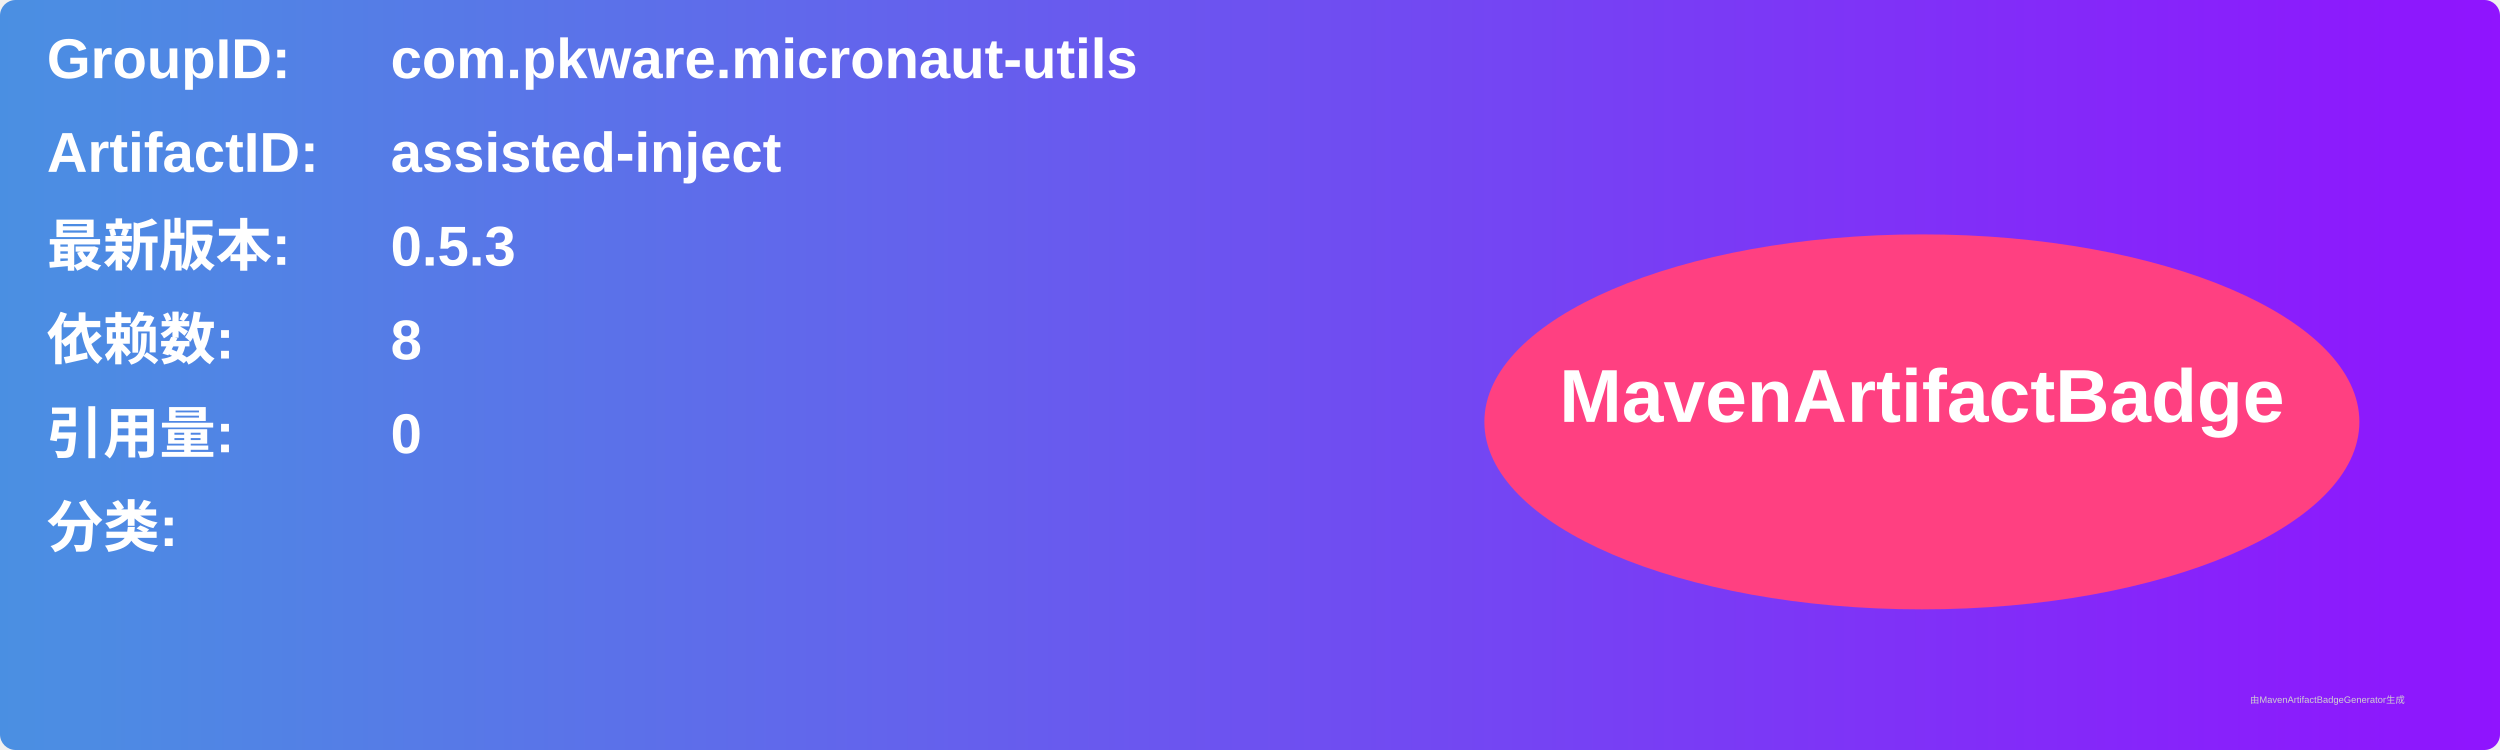
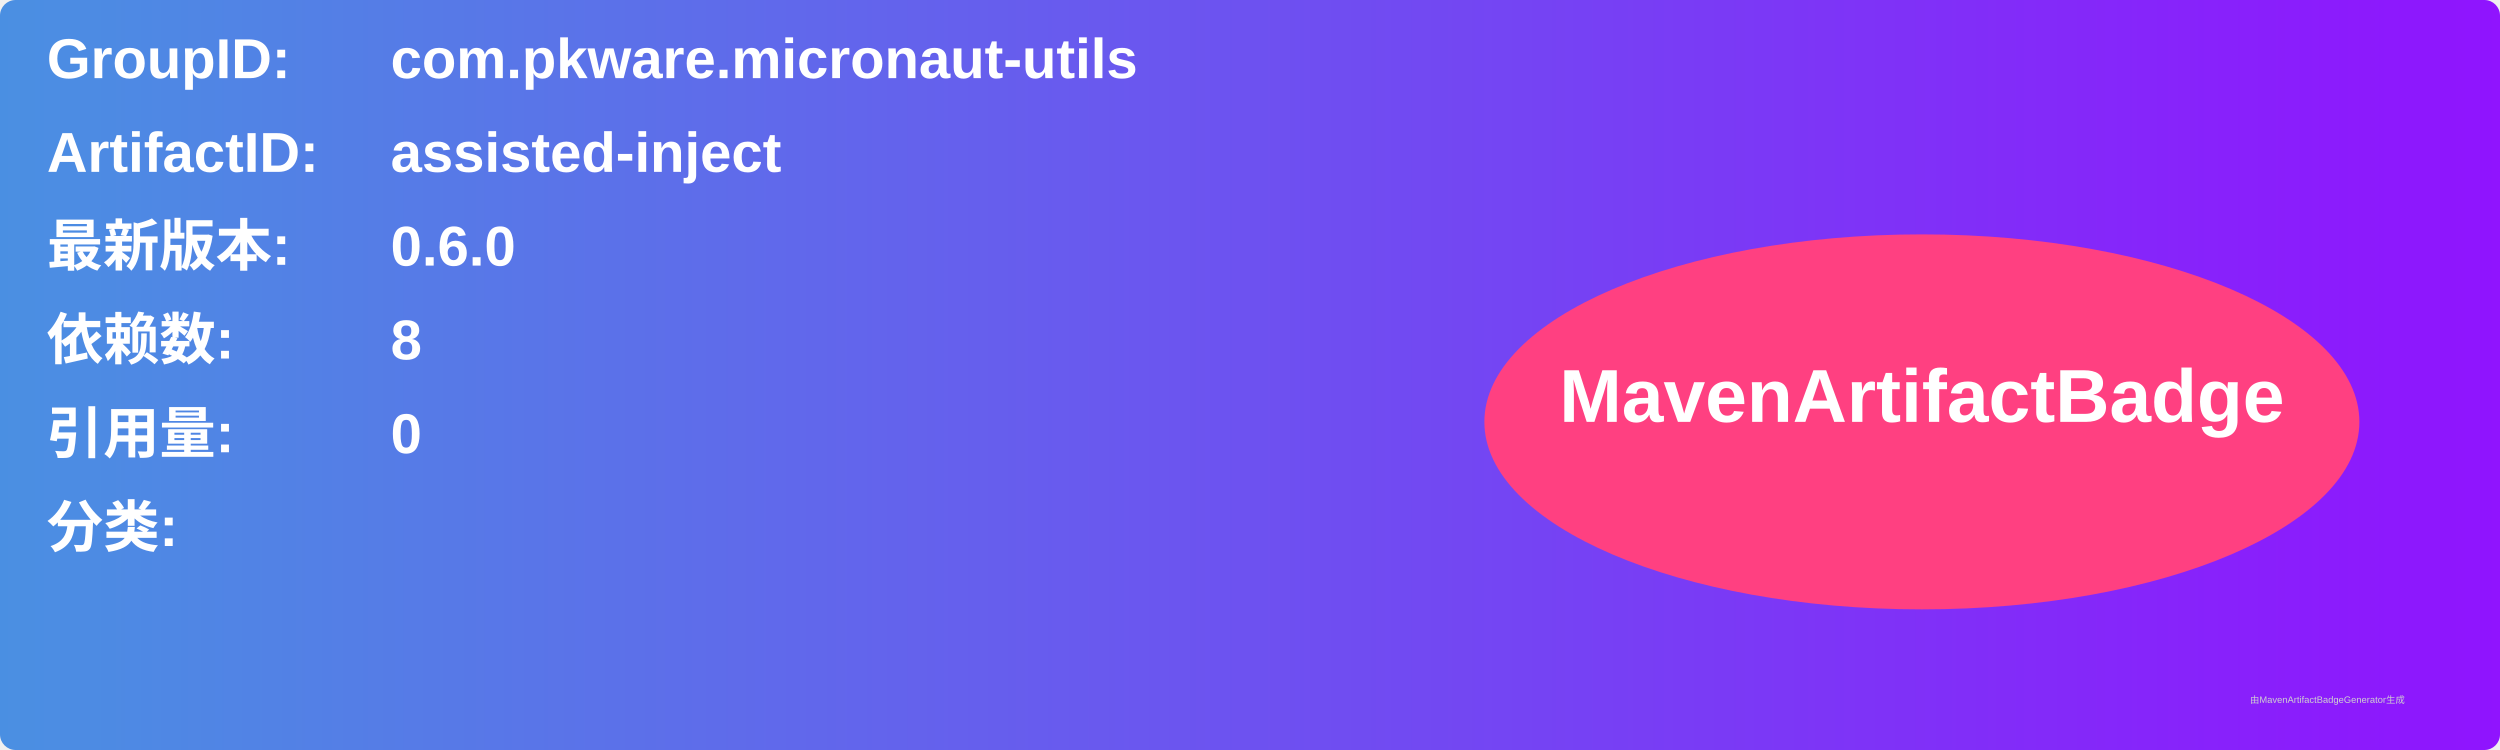
<svg xmlns="http://www.w3.org/2000/svg" width="800" height="240" viewBox="0 0 800 240">
  <linearGradient id="grad" x1="0%" y1="0%" x2="100%" y2="0%">
    <stop offset="0%" stop-color="#4a90e2" />
    <stop offset="100%" stop-color="#9013fe" />
  </linearGradient>
  <rect width="100%" height="100%" rx="5" ry="5" fill="url(#grad)" />
  <g transform="translate(15, 15)">
    <text x="0" y="10" font-family="Arial" font-size="18" fill="white" font-weight="bold" width="260">GroupID:</text>
    <text x="110" y="10" font-family="Arial" font-size="18" fill="white" font-weight="bold" width="460">com.pkware.micronaut-utils</text>
    <text x="0" y="40" font-family="Arial" font-size="18" fill="white" font-weight="bold" width="260">ArtifactID:</text>
    <text x="110" y="40" font-family="Arial" font-size="18" fill="white" font-weight="bold" width="460">assisted-inject</text>
    <text x="0" y="70" font-family="Arial" font-size="18" fill="white" font-weight="bold">最新版本:</text>
    <text x="110" y="70" font-family="Arial" font-size="18" fill="white" font-weight="bold">
-       <tspan font-weight="bold">0.5.3</tspan>
+       <tspan font-weight="bold">0.6.0</tspan>
    </text>
    <text x="0" y="100" font-family="Arial" font-size="18" fill="white" font-weight="bold">依赖数: </text>
    <text x="110" y="100" font-family="Arial" font-size="18" fill="white">
      <tspan font-weight="bold">8</tspan>
    </text>
    <text x="0" y="130" font-family="Arial" font-size="18" fill="white" font-weight="bold">引用量: </text>
    <text x="110" y="130" font-family="Arial" font-size="18" fill="white">
      <tspan font-weight="bold">0</tspan>
    </text>
    <text x="0" y="160" font-family="Arial" font-size="18" fill="white" font-weight="bold">分类:</text>
    <text x="10" y="190" font-family="Arial" font-size="10" fill="white">
      <tspan font-weight="bold" />
    </text>
    <ellipse cx="600" cy="120" rx="140" ry="60" fill="#ff4081" />
    <text x="600" y="120" text-anchor="middle" font-family="Arial" font-size="24" fill="white" font-weight="bold">MavenArtifactBadge</text>
  </g>
  <text x="720" y="225" font-family="Arial" font-size="3" fill="#d0d0d0">由MavenArtifactBadgeGenerator生成</text>
</svg>
